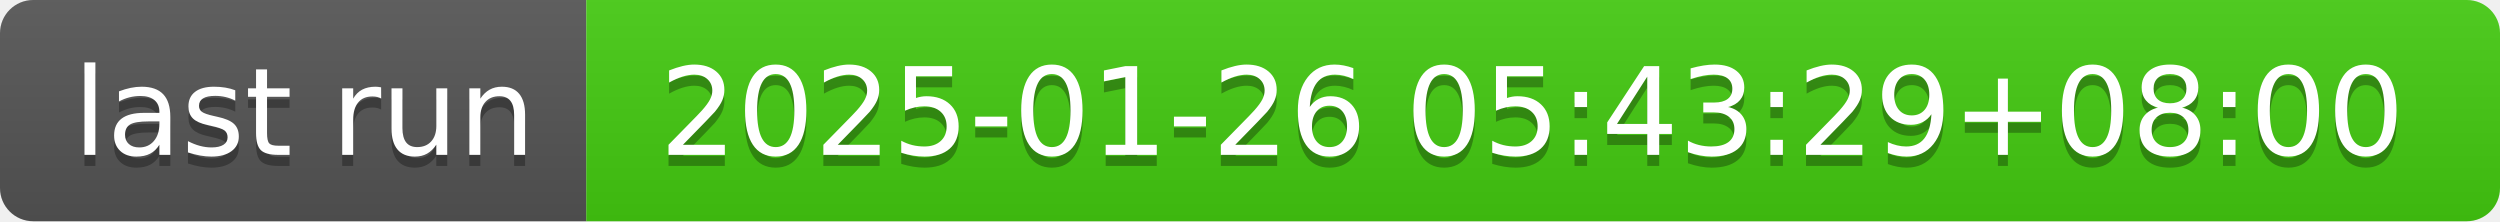
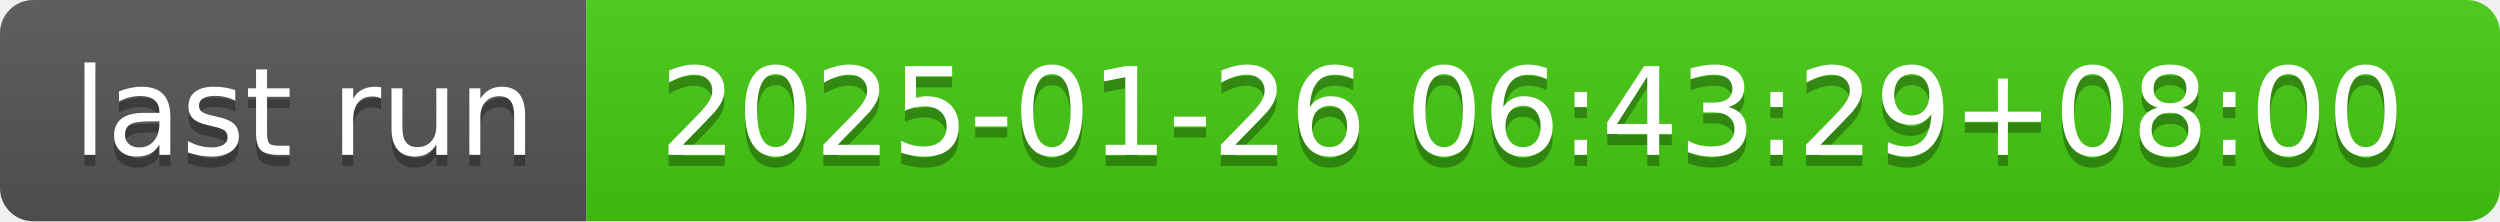
- <svg xmlns="http://www.w3.org/2000/svg" width="226" height="20" role="img" aria-label="last run: 2025-01-26 05:43:29+08:00">
+ <svg xmlns="http://www.w3.org/2000/svg" width="226" height="20" role="img" aria-label="last run: 2025-01-26 06:43:29+08:00">
  <linearGradient id="s" x2="0" y2="100%">
    <stop offset="0" stop-color="#bbb" stop-opacity=".1" />
    <stop offset="1" stop-opacity=".1" />
  </linearGradient>
  <clipPath id="r">
    <rect width="226" height="20" rx="3" fill="#fff" />
  </clipPath>
  <g clip-path="url(#r)">
    <rect width="53" height="20" fill="#555" />
    <rect x="53" width="173" height="20" fill="#4c1" />
    <rect width="226" height="20" fill="url(#s)" />
  </g>
  <g fill="#fff" text-anchor="middle" font-family="Verdana,Geneva,DejaVu Sans,sans-serif" text-rendering="geometricPrecision" font-size="110">
    <text aria-hidden="true" x="275" y="150" fill="#010101" fill-opacity=".3" transform="scale(.1)" textLength="430">last run</text>
    <text x="275" y="140" transform="scale(.1)" fill="#fff" textLength="430">last run</text>
-     <text aria-hidden="true" x="1385" y="150" fill="#010101" fill-opacity=".3" transform="scale(.1)" textLength="1630">2025-01-26 05:43:29+08:00</text>
-     <text x="1385" y="140" transform="scale(.1)" fill="#fff" textLength="1630">2025-01-26 05:43:29+08:00</text>
+     <text aria-hidden="true" x="1385" y="150" fill="#010101" fill-opacity=".3" transform="scale(.1)" textLength="1630">2025-01-26 06:43:29+08:00</text>
+     <text x="1385" y="140" transform="scale(.1)" fill="#fff" textLength="1630">2025-01-26 06:43:29+08:00</text>
  </g>
</svg>
